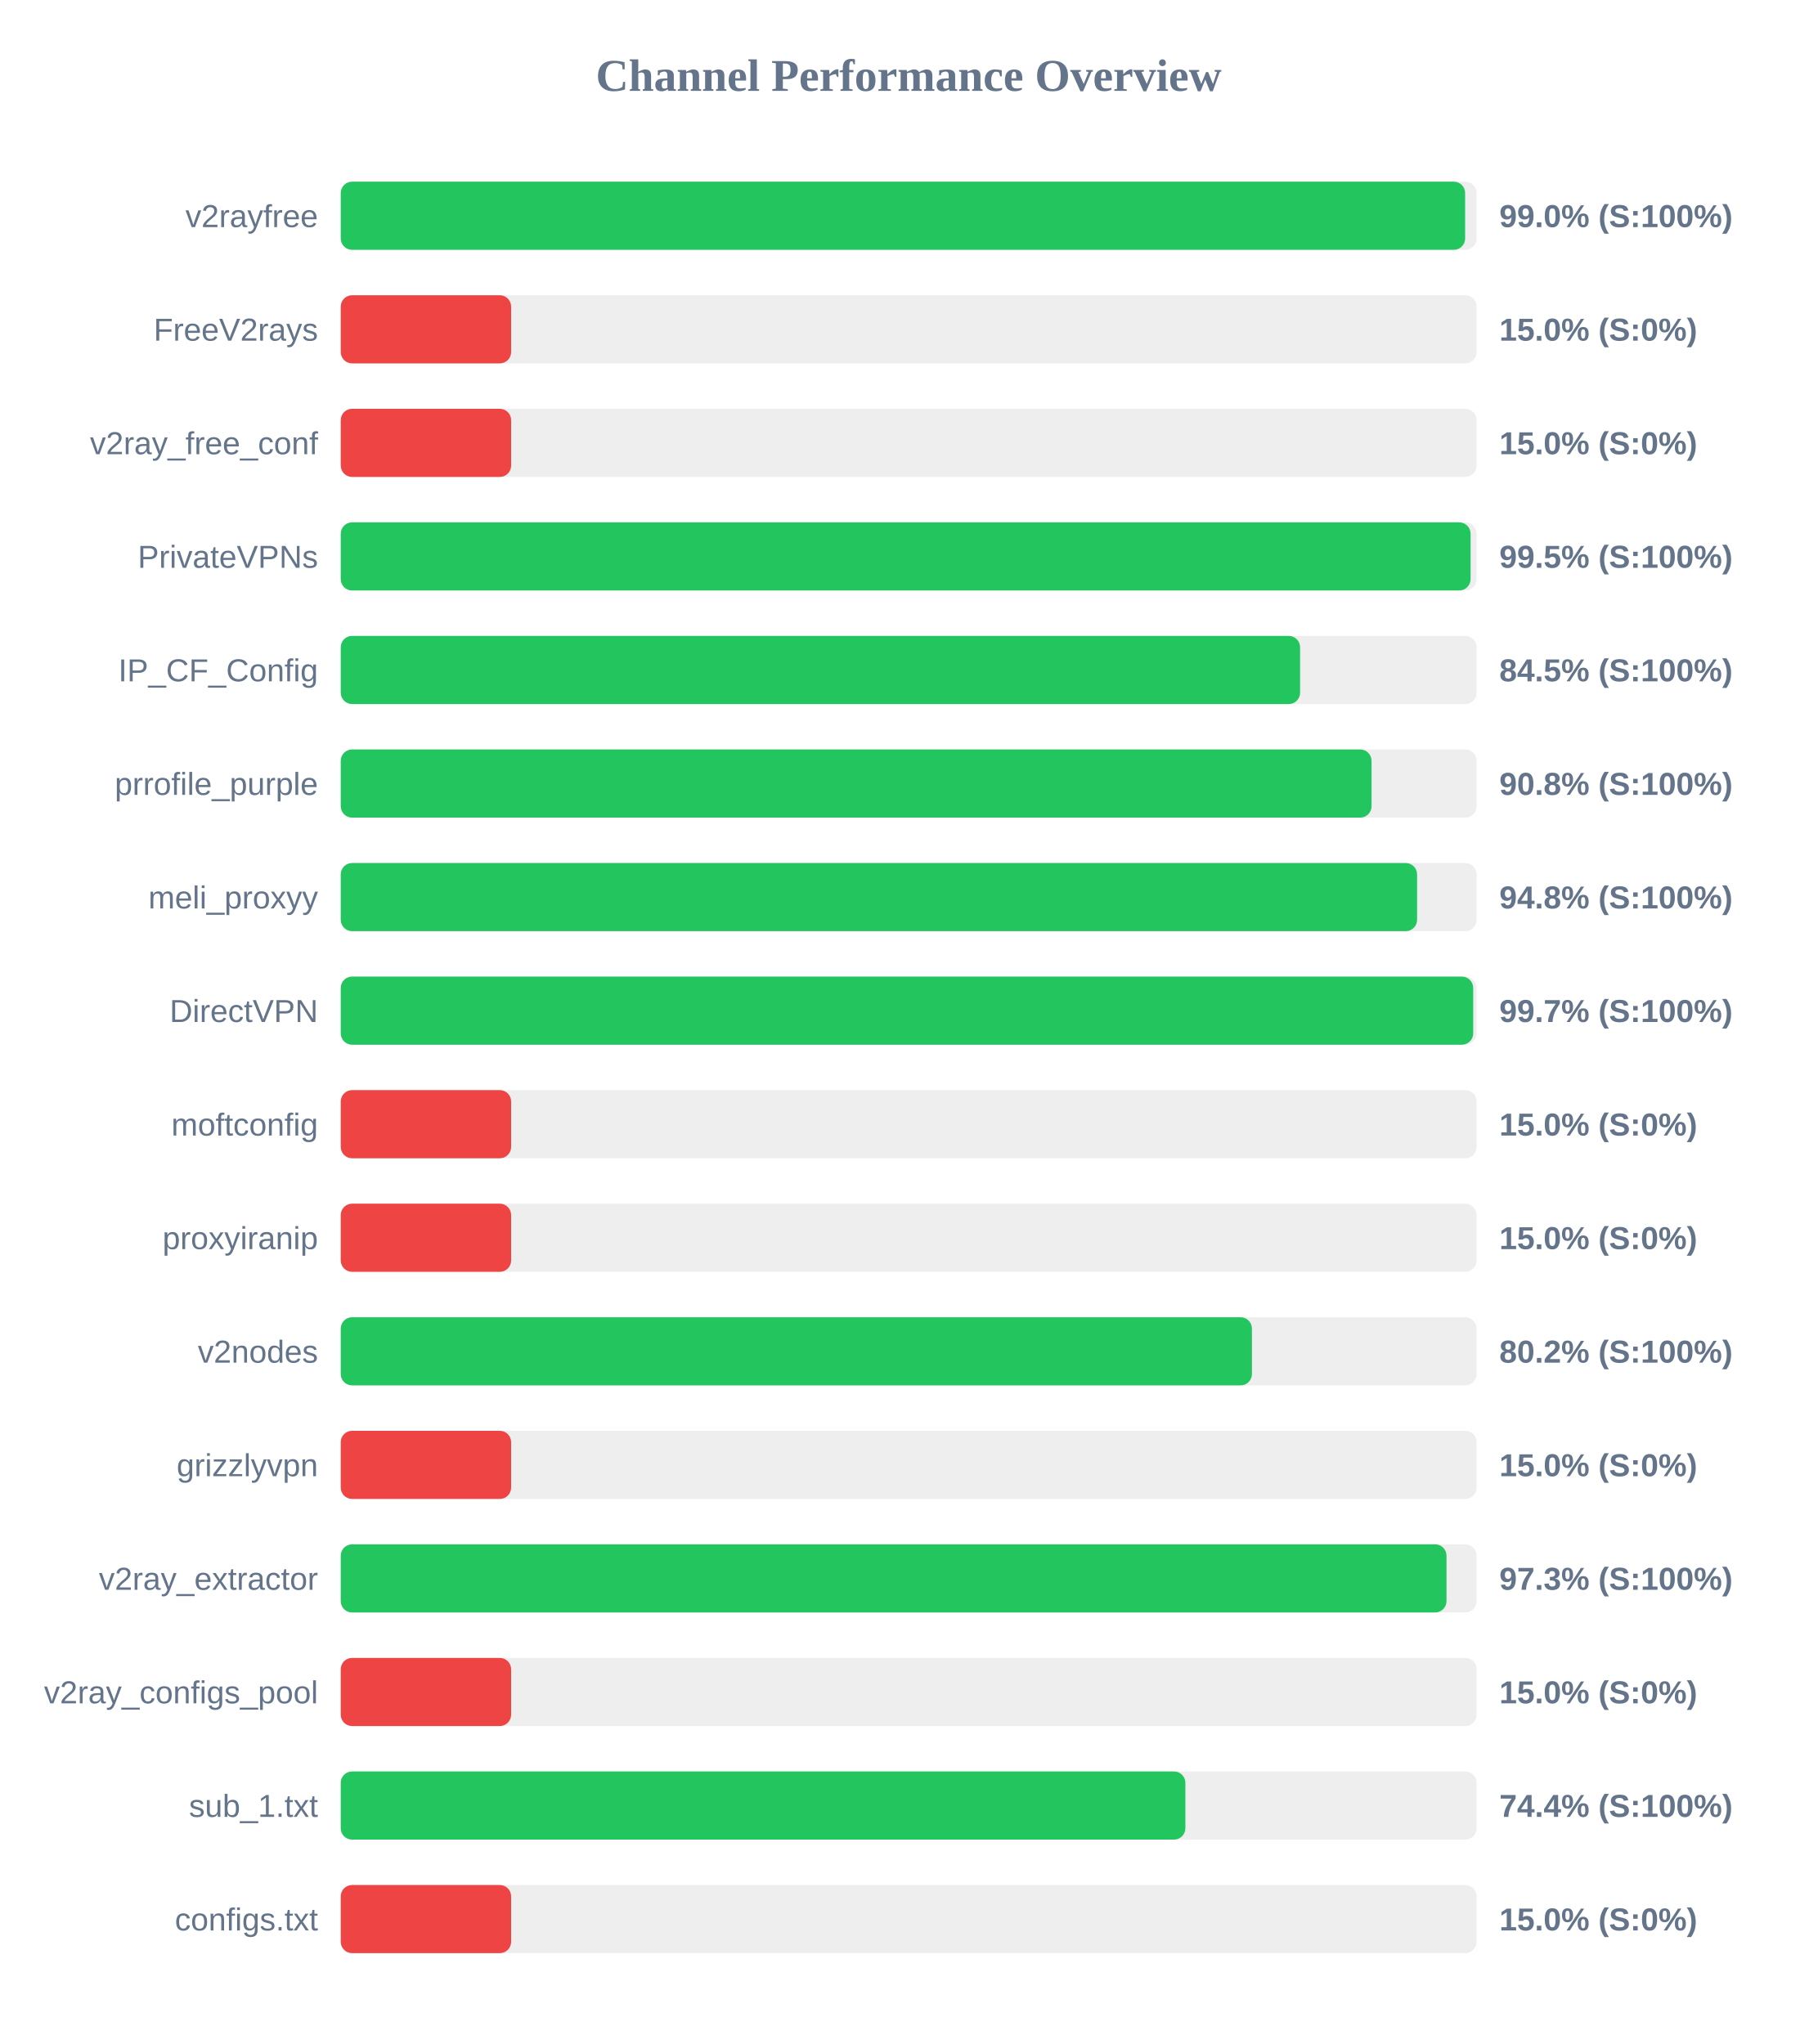
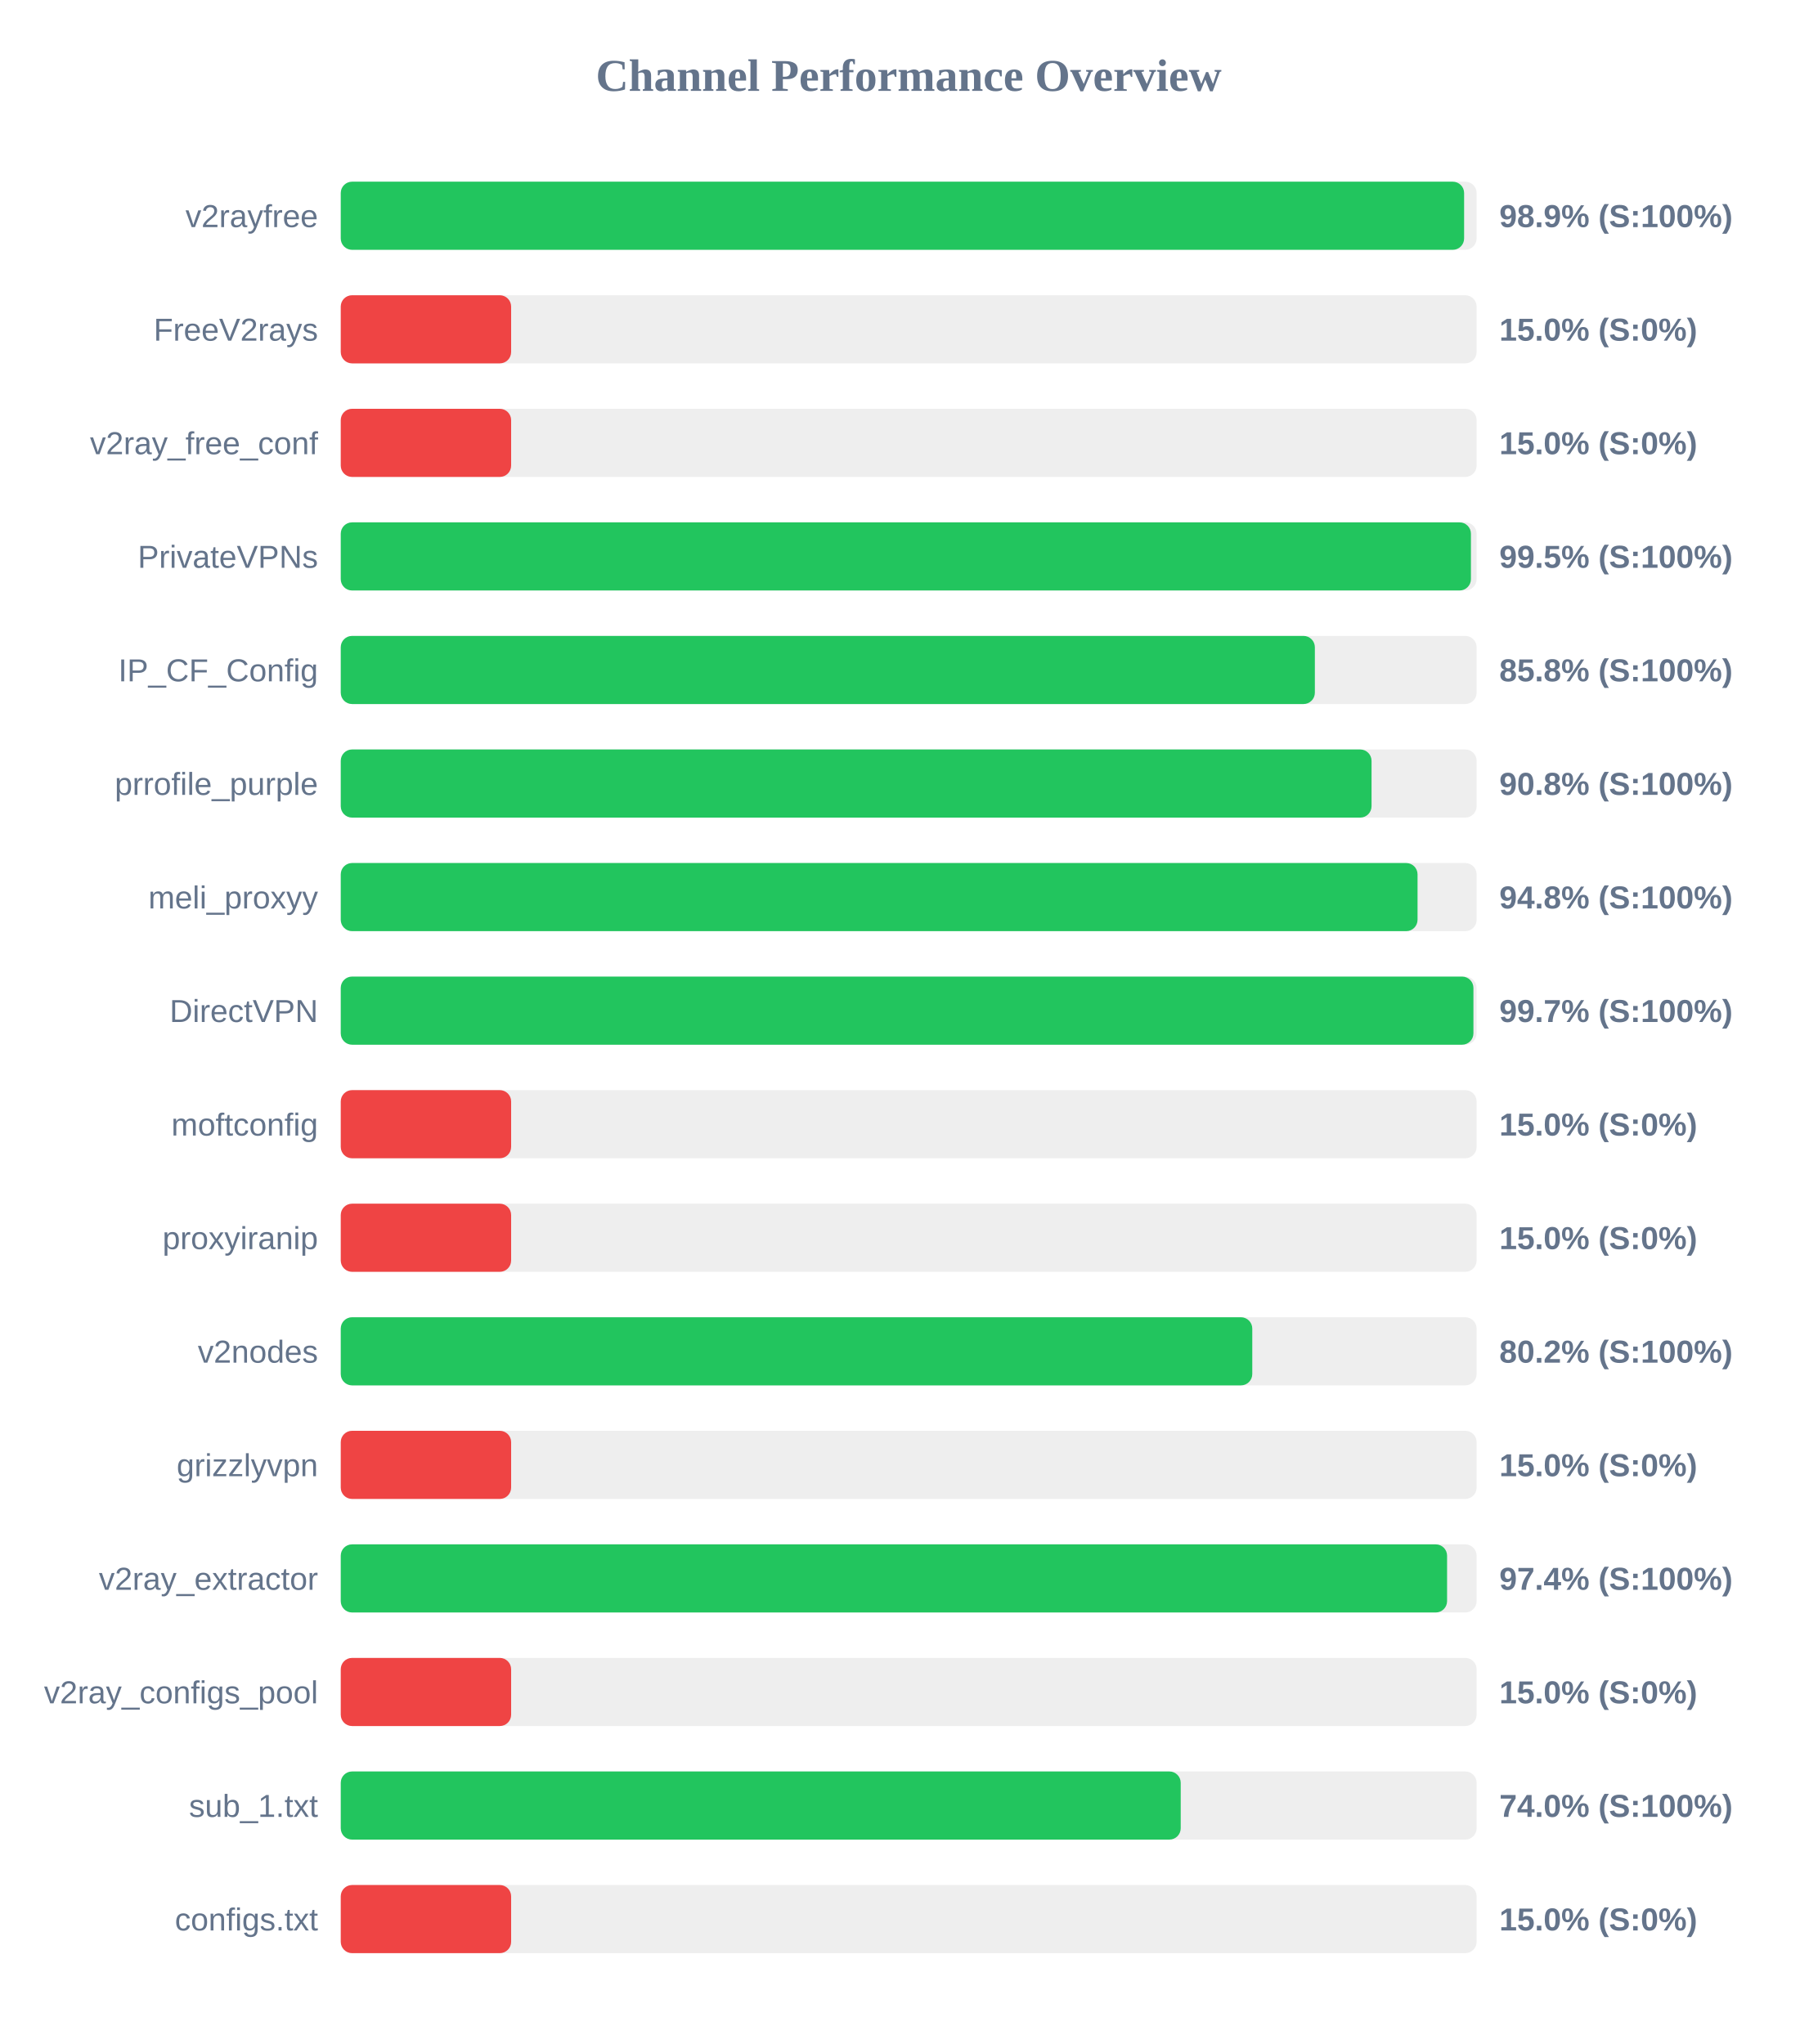
<svg xmlns="http://www.w3.org/2000/svg" width="800" height="900" version="1.1">
  <style>
        .row { font: 14px Arial; fill: #64748b; }
        .score { font: bold 14px Arial; fill: #64748b; }
    </style>
  <text x="400" y="40" text-anchor="middle" font-size="20px" font-weight="bold" fill="#64748b">Channel Performance Overview</text>
  <rect x="150" y="80" width="500" height="30" fill="#eee" rx="5" />
-   <rect x="150" y="80" width="494.95" height="30" fill="#22c55e" rx="5" />
+   <rect x="150" y="80" width="494.5" height="30" fill="#22c55e" rx="5" />
  <text x="140" y="100" text-anchor="end" class="row">v2rayfree</text>
-   <text x="660" y="100" text-anchor="start" class="score">99.0% (S:100%)</text>
+   <text x="660" y="100" text-anchor="start" class="score">98.9% (S:100%)</text>
  <rect x="150" y="130" width="500" height="30" fill="#eee" rx="5" />
  <rect x="150" y="130" width="75.0" height="30" fill="#ef4444" rx="5" />
  <text x="140" y="150" text-anchor="end" class="row">FreeV2rays</text>
  <text x="660" y="150" text-anchor="start" class="score">15.0% (S:0%)</text>
  <rect x="150" y="180" width="500" height="30" fill="#eee" rx="5" />
  <rect x="150" y="180" width="75.0" height="30" fill="#ef4444" rx="5" />
  <text x="140" y="200" text-anchor="end" class="row">v2ray_free_conf</text>
  <text x="660" y="200" text-anchor="start" class="score">15.0% (S:0%)</text>
  <rect x="150" y="230" width="500" height="30" fill="#eee" rx="5" />
-   <rect x="150" y="230" width="497.35" height="30" fill="#22c55e" rx="5" />
+   <rect x="150" y="230" width="497.5" height="30" fill="#22c55e" rx="5" />
  <text x="140" y="250" text-anchor="end" class="row">PrivateVPNs</text>
  <text x="660" y="250" text-anchor="start" class="score">99.5% (S:100%)</text>
  <rect x="150" y="280" width="500" height="30" fill="#eee" rx="5" />
-   <rect x="150" y="280" width="422.3" height="30" fill="#22c55e" rx="5" />
+   <rect x="150" y="280" width="428.8" height="30" fill="#22c55e" rx="5" />
  <text x="140" y="300" text-anchor="end" class="row">IP_CF_Config</text>
-   <text x="660" y="300" text-anchor="start" class="score">84.5% (S:100%)</text>
+   <text x="660" y="300" text-anchor="start" class="score">85.8% (S:100%)</text>
  <rect x="150" y="330" width="500" height="30" fill="#eee" rx="5" />
  <rect x="150" y="330" width="453.75" height="30" fill="#22c55e" rx="5" />
  <text x="140" y="350" text-anchor="end" class="row">prrofile_purple</text>
  <text x="660" y="350" text-anchor="start" class="score">90.8% (S:100%)</text>
  <rect x="150" y="380" width="500" height="30" fill="#eee" rx="5" />
-   <rect x="150" y="380" width="473.8" height="30" fill="#22c55e" rx="5" />
+   <rect x="150" y="380" width="474.0" height="30" fill="#22c55e" rx="5" />
  <text x="140" y="400" text-anchor="end" class="row">meli_proxyy</text>
  <text x="660" y="400" text-anchor="start" class="score">94.8% (S:100%)</text>
  <rect x="150" y="430" width="500" height="30" fill="#eee" rx="5" />
-   <rect x="150" y="430" width="498.5" height="30" fill="#22c55e" rx="5" />
+   <rect x="150" y="430" width="498.6" height="30" fill="#22c55e" rx="5" />
  <text x="140" y="450" text-anchor="end" class="row">DirectVPN</text>
  <text x="660" y="450" text-anchor="start" class="score">99.7% (S:100%)</text>
  <rect x="150" y="480" width="500" height="30" fill="#eee" rx="5" />
  <rect x="150" y="480" width="75.0" height="30" fill="#ef4444" rx="5" />
  <text x="140" y="500" text-anchor="end" class="row">moftconfig</text>
  <text x="660" y="500" text-anchor="start" class="score">15.0% (S:0%)</text>
  <rect x="150" y="530" width="500" height="30" fill="#eee" rx="5" />
  <rect x="150" y="530" width="75.0" height="30" fill="#ef4444" rx="5" />
  <text x="140" y="550" text-anchor="end" class="row">proxyiranip</text>
  <text x="660" y="550" text-anchor="start" class="score">15.0% (S:0%)</text>
  <rect x="150" y="580" width="500" height="30" fill="#eee" rx="5" />
-   <rect x="150" y="580" width="401.1" height="30" fill="#22c55e" rx="5" />
+   <rect x="150" y="580" width="401.25" height="30" fill="#22c55e" rx="5" />
  <text x="140" y="600" text-anchor="end" class="row">v2nodes</text>
  <text x="660" y="600" text-anchor="start" class="score">80.2% (S:100%)</text>
  <rect x="150" y="630" width="500" height="30" fill="#eee" rx="5" />
  <rect x="150" y="630" width="75.0" height="30" fill="#ef4444" rx="5" />
  <text x="140" y="650" text-anchor="end" class="row">grizzlyvpn</text>
  <text x="660" y="650" text-anchor="start" class="score">15.0% (S:0%)</text>
  <rect x="150" y="680" width="500" height="30" fill="#eee" rx="5" />
-   <rect x="150" y="680" width="486.75" height="30" fill="#22c55e" rx="5" />
+   <rect x="150" y="680" width="487.0" height="30" fill="#22c55e" rx="5" />
  <text x="140" y="700" text-anchor="end" class="row">v2ray_extractor</text>
-   <text x="660" y="700" text-anchor="start" class="score">97.3% (S:100%)</text>
+   <text x="660" y="700" text-anchor="start" class="score">97.4% (S:100%)</text>
  <rect x="150" y="730" width="500" height="30" fill="#eee" rx="5" />
  <rect x="150" y="730" width="75.0" height="30" fill="#ef4444" rx="5" />
  <text x="140" y="750" text-anchor="end" class="row">v2ray_configs_pool</text>
  <text x="660" y="750" text-anchor="start" class="score">15.0% (S:0%)</text>
  <rect x="150" y="780" width="500" height="30" fill="#eee" rx="5" />
-   <rect x="150" y="780" width="371.8" height="30" fill="#22c55e" rx="5" />
+   <rect x="150" y="780" width="369.75" height="30" fill="#22c55e" rx="5" />
  <text x="140" y="800" text-anchor="end" class="row">sub_1.txt</text>
-   <text x="660" y="800" text-anchor="start" class="score">74.4% (S:100%)</text>
+   <text x="660" y="800" text-anchor="start" class="score">74.0% (S:100%)</text>
  <rect x="150" y="830" width="500" height="30" fill="#eee" rx="5" />
  <rect x="150" y="830" width="75.0" height="30" fill="#ef4444" rx="5" />
  <text x="140" y="850" text-anchor="end" class="row">configs.txt</text>
  <text x="660" y="850" text-anchor="start" class="score">15.0% (S:0%)</text>
</svg>
